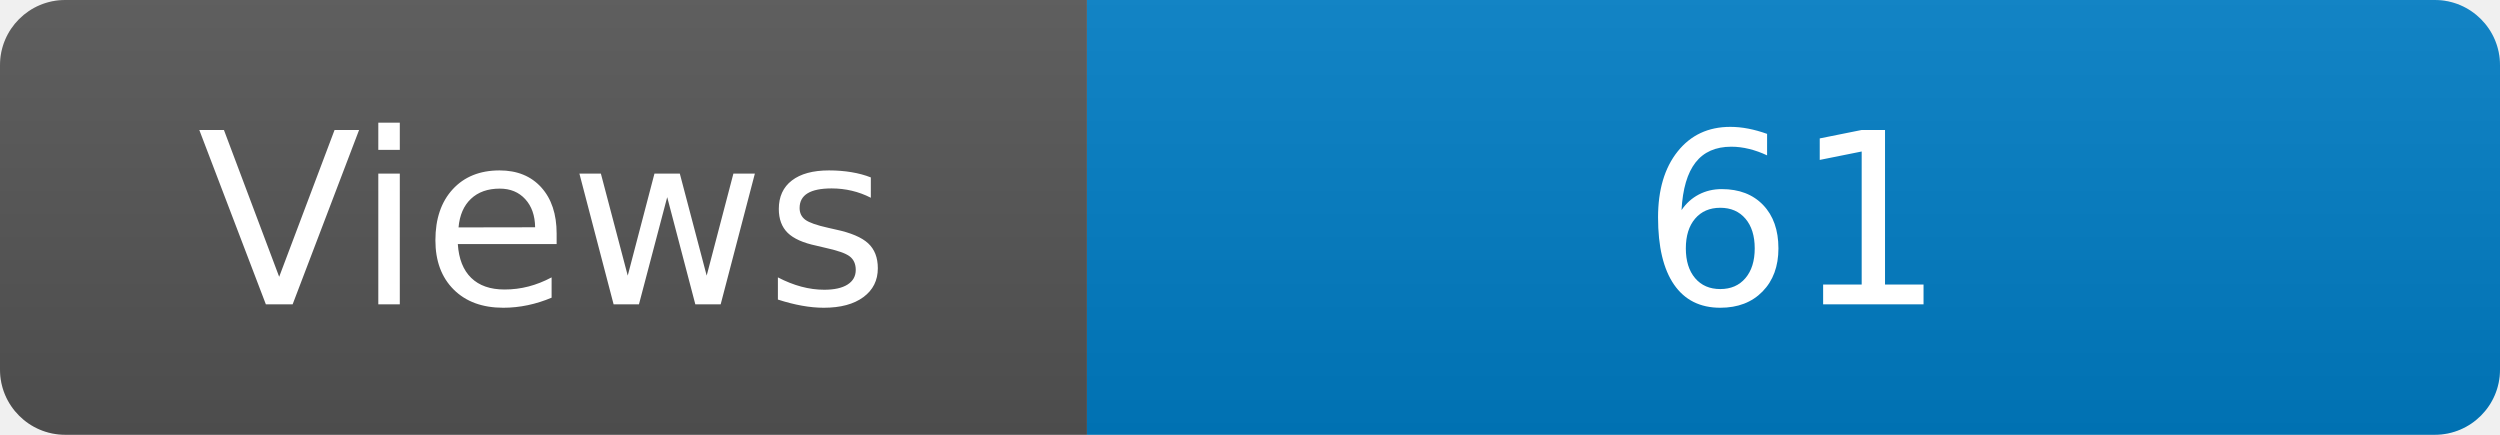
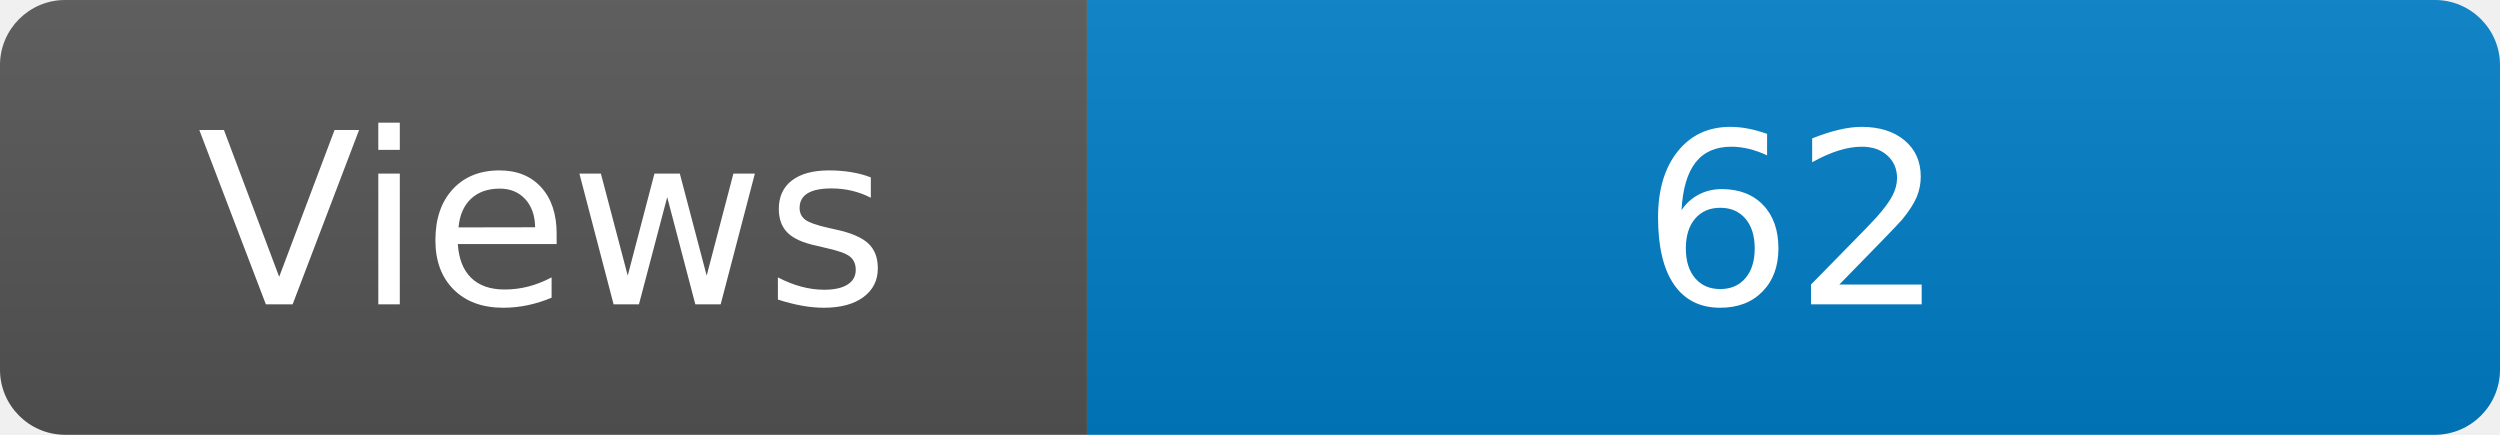
<svg xmlns="http://www.w3.org/2000/svg" width="115" height="20" role="img" aria-label="Maintained?: yes">
  <linearGradient id="s" x2="0" y2="100%">
    <stop offset="0" stop-color="#bbb" stop-opacity=".1" />
    <stop offset="1" stop-opacity=".1" />
  </linearGradient>
  <clipPath id="r">
    <rect width="115" height="20" rx="3" fill="#fff" />
  </clipPath>
  <g clip-path="url(#r)">
    <rect width="50" height="20" fill="#555" />
    <rect x="50" width="160" height="20" fill="#007ec6" />
    <rect width="115" height="20" fill="url(#s)" />
  </g>
  <g fill="#fff" text-anchor="middle" font-family="Verdana,Geneva,DejaVu Sans,sans-serif" font-size="110">
    <text x="250" y="140" transform="scale(.1)" fill="#fff">Views</text>
-     <text x="825" y="140" transform="scale(.1)" fill="#fff">61</text>
+     <text x="825" y="140" transform="scale(.1)" fill="#fff">62</text>
  </g>
</svg>
